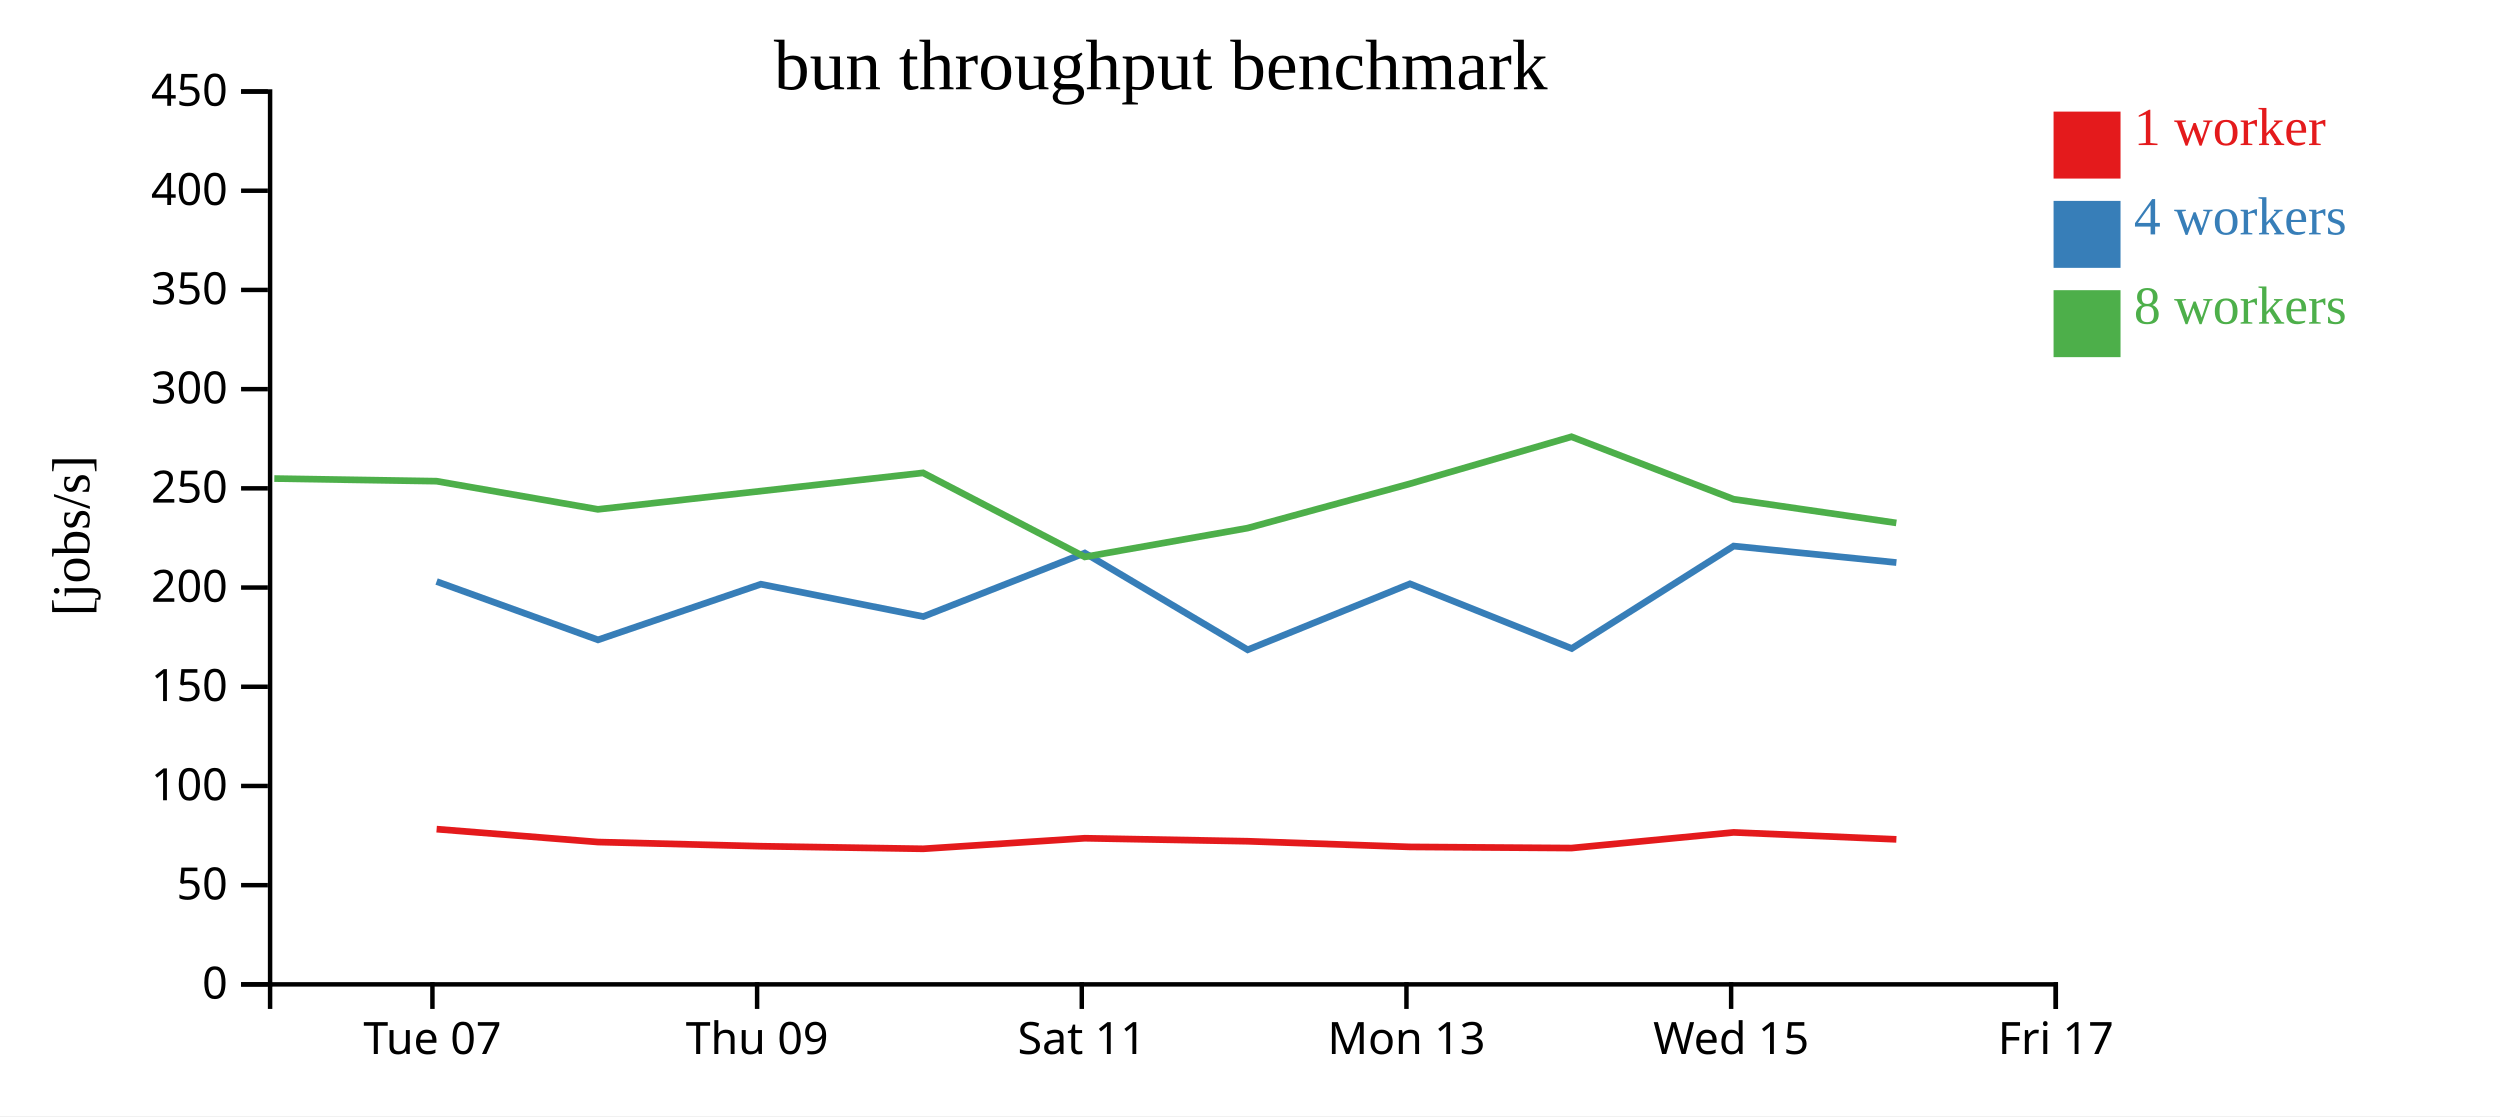
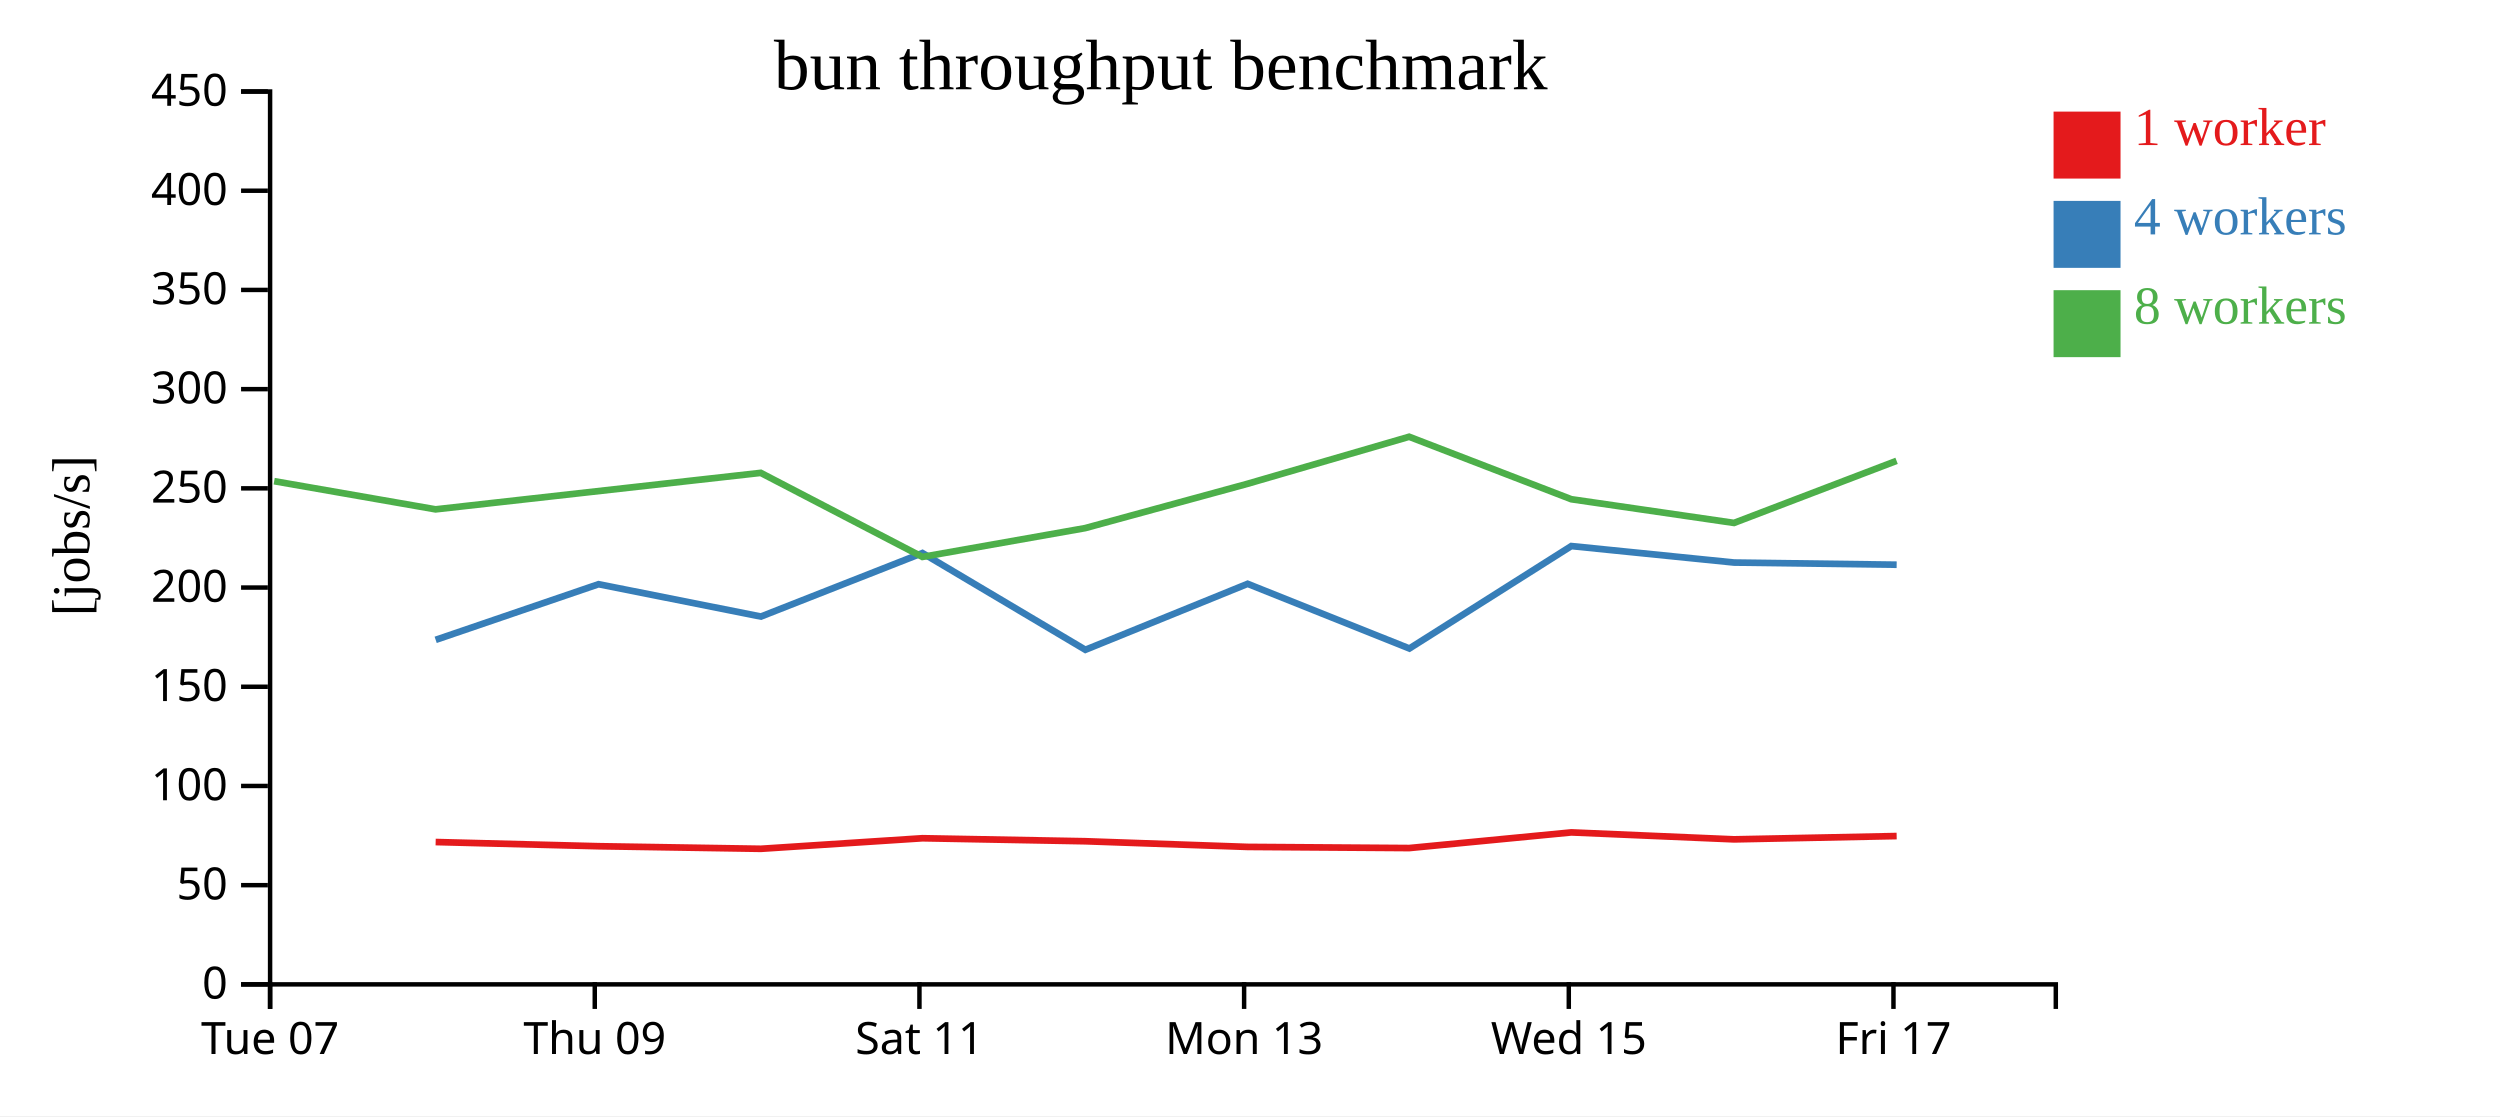
<svg xmlns="http://www.w3.org/2000/svg" width="560" height="250">
  <rect width="100%" height="100%" fill="white" />
  <g transform="translate(60,20)">
    <g transform="translate(0,200)" fill="none" font-size="10" font-family="sans-serif" text-anchor="middle">
      <path class="domain" stroke="currentColor" d="M0.5,6V0.5H400.5V6" />
-       <g class="tick" opacity="1" transform="translate(36.86364,0)">
+       <g class="tick" opacity="1" transform="translate(0.5,0)">
        <line stroke="currentColor" y2="6" />
        <text fill="currentColor" y="9" dy="0.71em">Tue 07</text>
      </g>
-       <g class="tick" opacity="1" transform="translate(109.5909,0)">
+       <g class="tick" opacity="1" transform="translate(73.22727,0)">
        <line stroke="currentColor" y2="6" />
        <text fill="currentColor" y="9" dy="0.71em">Thu 09</text>
      </g>
-       <g class="tick" opacity="1" transform="translate(182.3182,0)">
+       <g class="tick" opacity="1" transform="translate(145.9545,0)">
        <line stroke="currentColor" y2="6" />
        <text fill="currentColor" y="9" dy="0.71em">Sat 11</text>
      </g>
-       <g class="tick" opacity="1" transform="translate(255.0455,0)">
+       <g class="tick" opacity="1" transform="translate(218.6818,0)">
        <line stroke="currentColor" y2="6" />
        <text fill="currentColor" y="9" dy="0.71em">Mon 13</text>
      </g>
-       <g class="tick" opacity="1" transform="translate(327.7727,0)">
+       <g class="tick" opacity="1" transform="translate(291.4091,0)">
        <line stroke="currentColor" y2="6" />
        <text fill="currentColor" y="9" dy="0.71em">Wed 15</text>
      </g>
-       <g class="tick" opacity="1" transform="translate(400.5,0)">
+       <g class="tick" opacity="1" transform="translate(364.1364,0)">
        <line stroke="currentColor" y2="6" />
        <text fill="currentColor" y="9" dy="0.71em">Fri 17</text>
      </g>
    </g>
    <g fill="none" font-size="10" font-family="sans-serif" text-anchor="end">
      <path class="domain" stroke="currentColor" d="M-6,200.5H0.5V0.5H-6" />
      <g class="tick" opacity="1" transform="translate(0,200.5)">
        <line stroke="currentColor" x2="-6" />
        <text fill="currentColor" x="-9" dy="0.32em">0</text>
      </g>
      <g class="tick" opacity="1" transform="translate(0,178.2778)">
        <line stroke="currentColor" x2="-6" />
        <text fill="currentColor" x="-9" dy="0.32em">50</text>
      </g>
      <g class="tick" opacity="1" transform="translate(0,156.0556)">
        <line stroke="currentColor" x2="-6" />
        <text fill="currentColor" x="-9" dy="0.32em">100</text>
      </g>
      <g class="tick" opacity="1" transform="translate(0,133.8333)">
        <line stroke="currentColor" x2="-6" />
        <text fill="currentColor" x="-9" dy="0.32em">150</text>
      </g>
      <g class="tick" opacity="1" transform="translate(0,111.6111)">
        <line stroke="currentColor" x2="-6" />
        <text fill="currentColor" x="-9" dy="0.32em">200</text>
      </g>
      <g class="tick" opacity="1" transform="translate(0,89.38889)">
        <line stroke="currentColor" x2="-6" />
        <text fill="currentColor" x="-9" dy="0.32em">250</text>
      </g>
      <g class="tick" opacity="1" transform="translate(0,67.16667)">
        <line stroke="currentColor" x2="-6" />
        <text fill="currentColor" x="-9" dy="0.32em">300</text>
      </g>
      <g class="tick" opacity="1" transform="translate(0,44.94444)">
        <line stroke="currentColor" x2="-6" />
        <text fill="currentColor" x="-9" dy="0.32em">350</text>
      </g>
      <g class="tick" opacity="1" transform="translate(0,22.72222)">
        <line stroke="currentColor" x2="-6" />
        <text fill="currentColor" x="-9" dy="0.32em">400</text>
      </g>
      <g class="tick" opacity="1" transform="translate(0,0.5)">
        <line stroke="currentColor" x2="-6" />
        <text fill="currentColor" x="-9" dy="0.32em">450</text>
      </g>
    </g>
    <text text-anchor="middle" style="font-size: 12px" transform="rotate(-90)" y="-40" x="-100">[jobs/s]</text>
    <text text-anchor="middle" style="font-size: 16px" y="0" x="200">bun throughput benchmark</text>
-     <path class="line" fill="none" stroke="#e41a1c" stroke-width="1.5" d="M37.802,165.728L73.949,168.617L110.429,169.554L146.794,170.131L182.997,167.766L219.47,168.439L255.821,169.708L292.028,169.966L328.342,166.457L364.79,168.016" />
-     <path class="line" fill="none" stroke="#377eb8" stroke-width="1.5" d="M37.795,110.262L73.951,123.328L110.437,110.862L146.805,118.11L182.986,103.883L219.489,125.554L255.832,110.778L292.07,125.262L328.339,102.32L364.794,106.011" />
-     <path class="line" fill="none" stroke="#4daf4a" stroke-width="1.5" d="M1.445,87.197L37.778,87.785L73.929,94.096L146.766,85.923L182.983,104.748L219.449,98.296L255.803,88.368L292.011,77.833L328.332,91.828L364.781,97.135" />
+     <path class="line" fill="none" stroke="#e41a1c" stroke-width="1.5" d="M37.585,168.617L74.066,169.554L110.431,170.131L146.633,167.766L183.107,168.439L219.457,169.708L255.665,169.966L291.978,166.457L328.426,168.016L364.852,167.277" />
+     <path class="line" fill="none" stroke="#377eb8" stroke-width="1.5" d="M37.587,123.328L74.073,110.862L110.441,118.11L146.622,103.883L183.125,125.554L219.469,110.778L255.706,125.262L291.975,102.32L328.43,106.011L364.853,106.498" />
+     <path class="line" fill="none" stroke="#4daf4a" stroke-width="1.5" d="M1.414,87.785L37.565,94.096L110.403,85.923L146.619,104.748L183.085,98.296L219.439,88.368L255.647,77.833L291.968,91.828L328.417,97.135L364.834,83.225" />
    <rect class="dot" x="400" y="5" width="15" height="15" style="fill: #e41a1c;" />
    <rect class="dot" x="400" y="25" width="15" height="15" style="fill: #377eb8;" />
    <rect class="dot" x="400" y="45" width="15" height="15" style="fill: #4daf4a;" />
    <text class="label" x="418" y="12.5" style="fill: #e41a1c; alignment-baseline: middle;" text-anchor="left">1 worker</text>
    <text class="label" x="418" y="32.5" style="fill: #377eb8; alignment-baseline: middle;" text-anchor="left">4 workers</text>
    <text class="label" x="418" y="52.5" style="fill: #4daf4a; alignment-baseline: middle;" text-anchor="left">8 workers</text>
  </g>
</svg>
